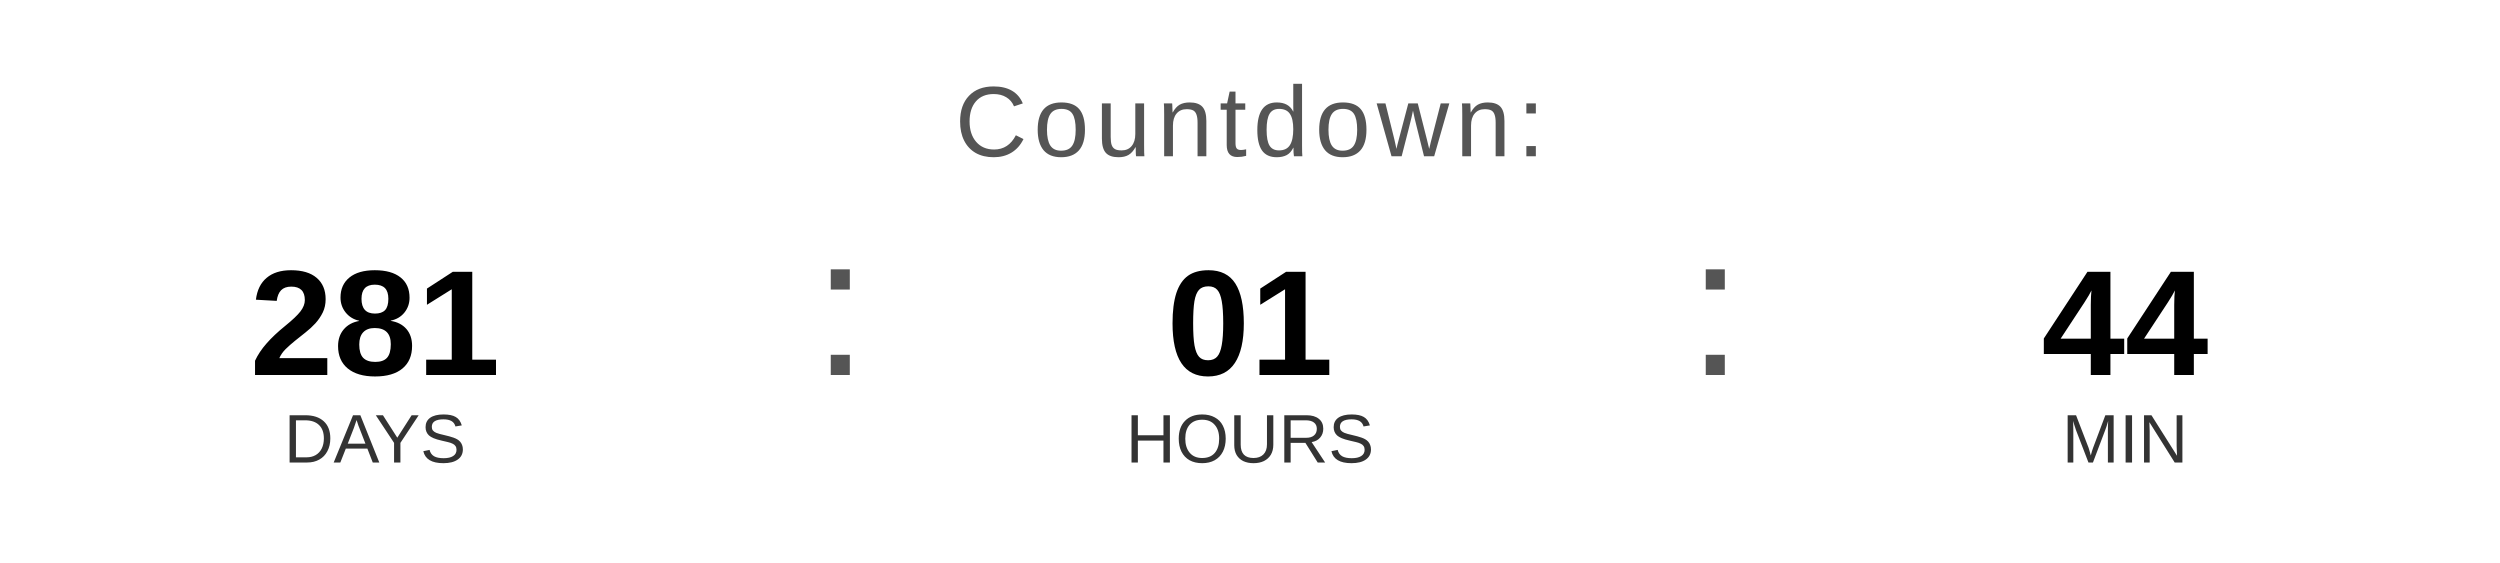
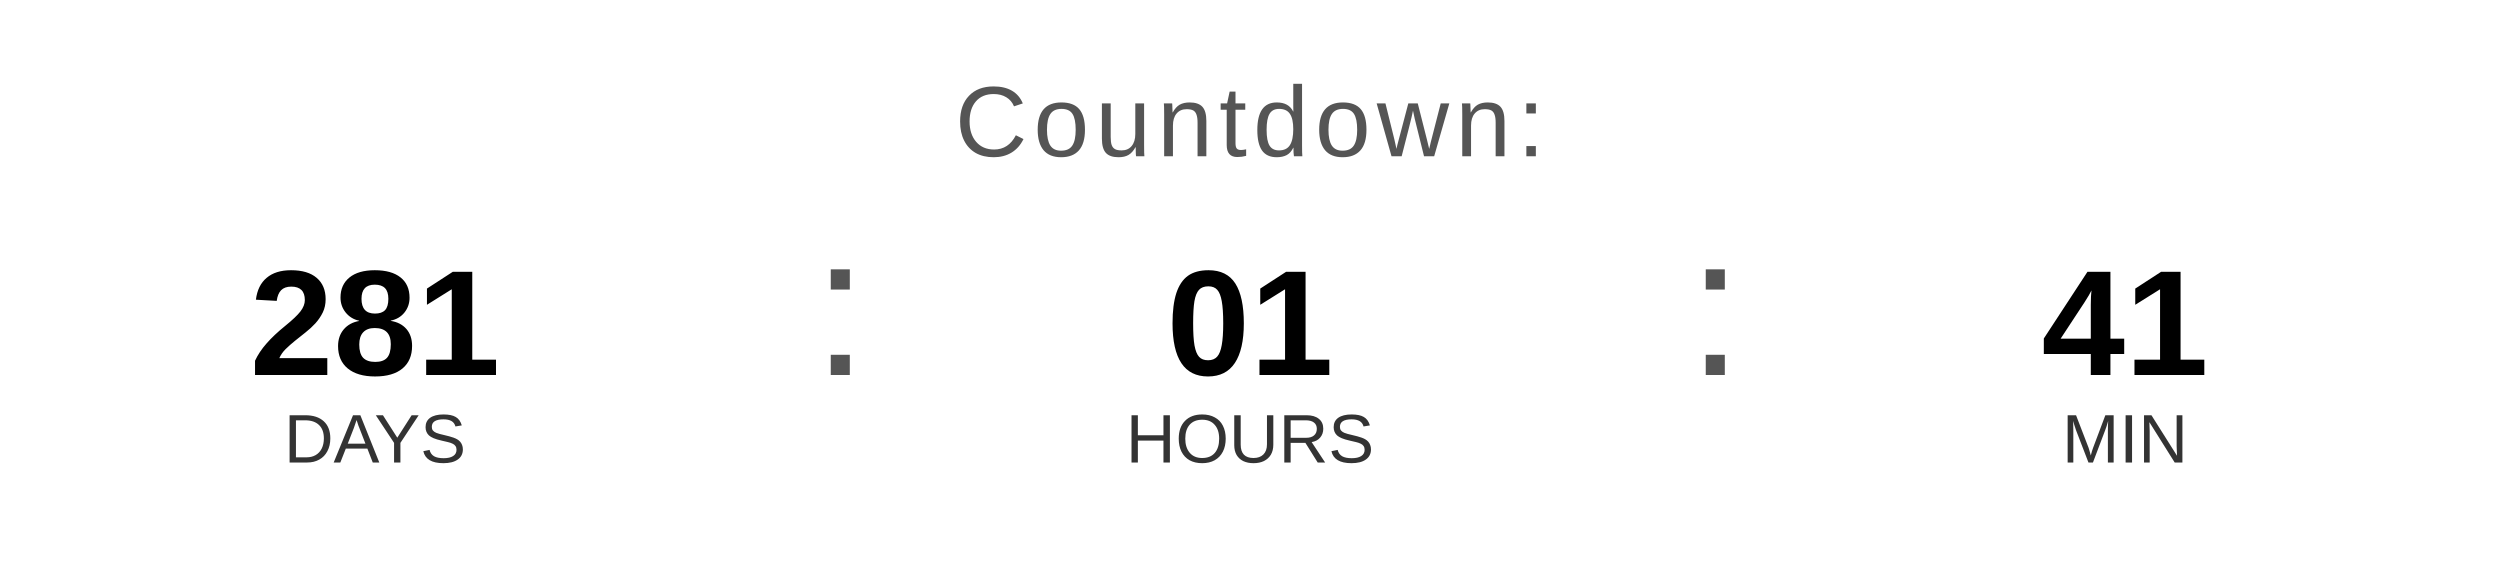
<svg xmlns="http://www.w3.org/2000/svg" width="400" height="90" viewBox="0 0 400 90">
  <text x="200" y="25" font-family="Arial, Helvetica, sans-serif" font-size="16" fill="#555555" text-anchor="middle" letter-spacing="1">
    Countdown:
  </text>
  <text x="60" y="60" font-family="Arial, Helvetica, sans-serif" font-size="24" font-weight="bold" fill="#000000" text-anchor="middle">281</text>
  <text x="60" y="74" font-family="Arial, Helvetica, sans-serif" font-size="11" fill="#333333" text-anchor="middle">DAYS</text>
  <text x="130" y="60" font-family="Arial, sans-serif" font-size="32" fill="#555555">:</text>
  <text x="200" y="60" font-family="Arial, Helvetica, sans-serif" font-size="24" font-weight="bold" fill="#000000" text-anchor="middle">01</text>
  <text x="200" y="74" font-family="Arial, Helvetica, sans-serif" font-size="11" fill="#333333" text-anchor="middle">HOURS</text>
  <text x="270" y="60" font-family="Arial, sans-serif" font-size="32" fill="#555555">:</text>
-   <text x="340" y="60" font-family="Arial, Helvetica, sans-serif" font-size="24" font-weight="bold" fill="#000000" text-anchor="middle">44</text>
+   <text x="340" y="60" font-family="Arial, Helvetica, sans-serif" font-size="24" font-weight="bold" fill="#000000" text-anchor="middle">41</text>
  <text x="340" y="74" font-family="Arial, Helvetica, sans-serif" font-size="11" fill="#333333" text-anchor="middle">MIN</text>
</svg>
